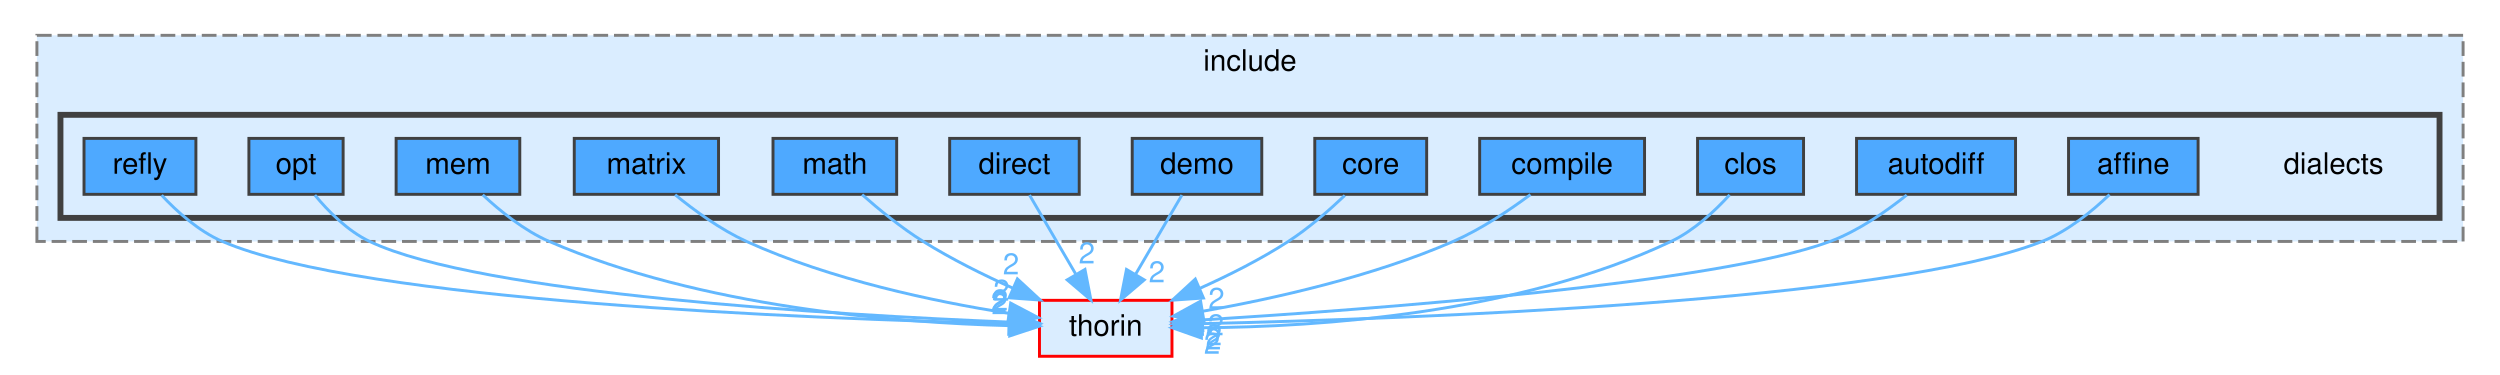
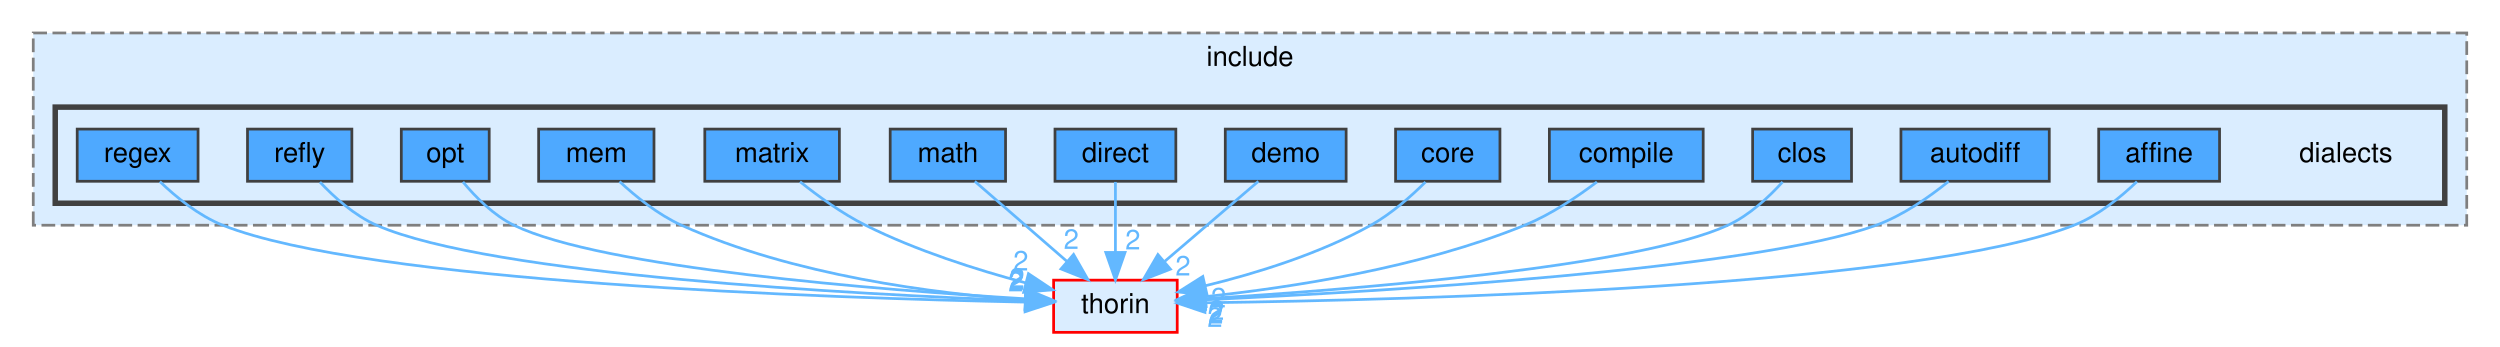
- <svg xmlns="http://www.w3.org/2000/svg" xmlns:xlink="http://www.w3.org/1999/xlink" width="848pt" height="127pt" viewBox="0.00 0.00 848.00 127.16">
-   <g id="graph0" class="graph" transform="scale(1 1) rotate(0) translate(4 123.16)">
+ <svg xmlns="http://www.w3.org/2000/svg" xmlns:xlink="http://www.w3.org/1999/xlink" width="910pt" height="126pt" viewBox="0.00 0.00 910.00 126.03">
+   <g id="graph0" class="graph" transform="scale(1 1) rotate(0) translate(4 122.03)">
    <g id="clust1" class="cluster">
      <g id="a_clust1">
        <a xlink:href="dir_8f2980731aba7ec7b9fcae5764f196e3.html" target="_top" xlink:title="include">
-           <polygon fill="#daedff" stroke="#7f7f7f" stroke-dasharray="5,2" points="8,-41.16 8,-111.16 832,-111.16 832,-41.16 8,-41.16" />
-           <text text-anchor="middle" x="420" y="-99.16" font-family="Helvetica,sans-Serif" font-size="10.00">include</text>
+           <polygon fill="#daedff" stroke="#7f7f7f" stroke-dasharray="5,2" points="8,-40.03 8,-110.03 894,-110.03 894,-40.03 8,-40.03" />
+           <text text-anchor="middle" x="451" y="-98.03" font-family="Helvetica,sans-Serif" font-size="10.00">include</text>
        </a>
      </g>
    </g>
    <g id="clust2" class="cluster">
      <g id="a_clust2">
        <a xlink:href="dir_4b8770ba19f7e4b0bbc9659719d39040.html" target="_top">
-           <polygon fill="#daedff" stroke="#404040" stroke-width="2" points="16,-49.16 16,-84.16 824,-84.16 824,-49.16 16,-49.16" />
+           <polygon fill="#daedff" stroke="#404040" stroke-width="2" points="16,-48.03 16,-83.03 886,-83.03 886,-48.03 16,-48.03" />
        </a>
      </g>
    </g>
    <g id="node1" class="node">
-       <text text-anchor="middle" x="788" y="-64.16" font-family="Helvetica,sans-Serif" font-size="10.00">dialects</text>
+       <text text-anchor="middle" x="850" y="-63.03" font-family="Helvetica,sans-Serif" font-size="10.00">dialects</text>
    </g>
    <g id="node2" class="node">
      <g id="a_node2">
        <a xlink:href="dir_9286322b93aa3ef7f3c32d87ea2f0595.html" target="_top" xlink:title="affine">
-           <polygon fill="#4ea9ff" stroke="#404040" points="742,-76.16 698,-76.16 698,-57.16 742,-57.16 742,-76.16" />
-           <text text-anchor="middle" x="720" y="-64.16" font-family="Helvetica,sans-Serif" font-size="10.00">affine</text>
-         </a>
-       </g>
-     </g>
-     <g id="node14" class="node">
-       <g id="a_node14">
+           <polygon fill="#4ea9ff" stroke="#404040" points="804,-75.03 760,-75.03 760,-56.03 804,-56.03 804,-75.03" />
+           <text text-anchor="middle" x="782" y="-63.03" font-family="Helvetica,sans-Serif" font-size="10.00">affine</text>
+         </a>
+       </g>
+     </g>
+     <g id="node15" class="node">
+       <g id="a_node15">
        <a xlink:href="dir_c4168c80b7484587a21dc92c326c695e.html" target="_top" xlink:title="thorin">
-           <polygon fill="#daedff" stroke="red" points="393.5,-21.16 348.5,-21.16 348.5,-2.16 393.5,-2.16 393.5,-21.16" />
-           <text text-anchor="middle" x="371" y="-9.16" font-family="Helvetica,sans-Serif" font-size="10.00">thorin</text>
+           <polygon fill="#daedff" stroke="red" points="424.5,-20.03 379.5,-20.03 379.5,-1.03 424.5,-1.03 424.5,-20.03" />
+           <text text-anchor="middle" x="402" y="-8.03" font-family="Helvetica,sans-Serif" font-size="10.00">thorin</text>
        </a>
      </g>
    </g>
    <g id="edge1" class="edge">
-       <path fill="none" stroke="#63b8ff" d="M711.92,-57.08C706.12,-51.51 697.79,-44.66 689,-41.16 637.82,-20.77 474.37,-14.86 403.87,-13.24" />
-       <polygon fill="#63b8ff" stroke="#63b8ff" points="403.85,-9.74 393.78,-13.02 403.7,-16.74 403.85,-9.74" />
+       <path fill="none" stroke="#63b8ff" d="M773.93,-55.92C768.13,-50.34 759.81,-43.5 751,-40.03 693.99,-17.58 510.36,-12.81 434.87,-11.8" />
+       <polygon fill="#63b8ff" stroke="#63b8ff" points="434.59,-8.3 424.55,-11.68 434.51,-15.3 434.59,-8.3" />
      <g id="a_edge1-headlabel">
-         <a xlink:href="dir_000000_000059.html" target="_top" xlink:title="2">
-           <text text-anchor="middle" x="407.51" y="-4.48" font-family="Helvetica,sans-Serif" font-size="10.00" fill="#63b8ff">2</text>
+         <a xlink:href="dir_000000_000062.html" target="_top" xlink:title="2">
+           <text text-anchor="middle" x="438.22" y="-3" font-family="Helvetica,sans-Serif" font-size="10.00" fill="#63b8ff">2</text>
        </a>
      </g>
    </g>
    <g id="node3" class="node">
      <g id="a_node3">
        <a xlink:href="dir_e491a11f5b07c85d8992f3d223cf1c08.html" target="_top" xlink:title="autodiff">
-           <polygon fill="#4ea9ff" stroke="#404040" points="680,-76.16 626,-76.16 626,-57.16 680,-57.16 680,-76.16" />
-           <text text-anchor="middle" x="653" y="-64.16" font-family="Helvetica,sans-Serif" font-size="10.00">autodiff</text>
+           <polygon fill="#4ea9ff" stroke="#404040" points="742,-75.03 688,-75.03 688,-56.03 742,-56.03 742,-75.03" />
+           <text text-anchor="middle" x="715" y="-63.03" font-family="Helvetica,sans-Serif" font-size="10.00">autodiff</text>
        </a>
      </g>
    </g>
    <g id="edge2" class="edge">
-       <path fill="none" stroke="#63b8ff" d="M643.04,-56.92C636.19,-51.44 626.64,-44.75 617,-41.16 578.69,-26.89 461.55,-18.1 403.84,-14.51" />
-       <polygon fill="#63b8ff" stroke="#63b8ff" points="403.98,-11.02 393.79,-13.91 403.56,-18 403.98,-11.02" />
+       <path fill="none" stroke="#63b8ff" d="M705.35,-55.99C698.5,-50.44 688.8,-43.61 679,-40.03 634.89,-23.92 498.22,-15.85 434.86,-12.89" />
+       <polygon fill="#63b8ff" stroke="#63b8ff" points="434.79,-9.38 424.64,-12.43 434.47,-16.38 434.79,-9.38" />
      <g id="a_edge2-headlabel">
-         <a xlink:href="dir_000003_000059.html" target="_top" xlink:title="2">
-           <text text-anchor="middle" x="407.74" y="-5.9" font-family="Helvetica,sans-Serif" font-size="10.00" fill="#63b8ff">2</text>
+         <a xlink:href="dir_000003_000062.html" target="_top" xlink:title="2">
+           <text text-anchor="middle" x="438.5" y="-4.21" font-family="Helvetica,sans-Serif" font-size="10.00" fill="#63b8ff">2</text>
        </a>
      </g>
    </g>
    <g id="node4" class="node">
      <g id="a_node4">
        <a xlink:href="dir_4fea51a4e3805b32f020b76fa7ac6c31.html" target="_top" xlink:title="clos">
-           <polygon fill="#4ea9ff" stroke="#404040" points="608,-76.16 572,-76.16 572,-57.16 608,-57.16 608,-76.16" />
-           <text text-anchor="middle" x="590" y="-64.16" font-family="Helvetica,sans-Serif" font-size="10.00">clos</text>
+           <polygon fill="#4ea9ff" stroke="#404040" points="670,-75.03 634,-75.03 634,-56.03 670,-56.03 670,-75.03" />
+           <text text-anchor="middle" x="652" y="-63.03" font-family="Helvetica,sans-Serif" font-size="10.00">clos</text>
        </a>
      </g>
    </g>
    <g id="edge3" class="edge">
-       <path fill="none" stroke="#63b8ff" d="M582.89,-56.98C577.91,-51.53 570.78,-44.84 563,-41.16 511.11,-16.59 443.24,-12.1 403.65,-11.85" />
-       <polygon fill="#63b8ff" stroke="#63b8ff" points="403.5,-8.35 393.51,-11.87 403.52,-15.35 403.5,-8.35" />
+       <path fill="none" stroke="#63b8ff" d="M644.92,-55.8C639.95,-50.32 632.82,-43.63 625,-40.03 591.85,-24.75 488.11,-16.58 434.62,-13.29" />
+       <polygon fill="#63b8ff" stroke="#63b8ff" points="434.82,-9.8 424.63,-12.7 434.4,-16.78 434.82,-9.8" />
      <g id="a_edge3-headlabel">
-         <a xlink:href="dir_000010_000059.html" target="_top" xlink:title="2">
-           <text text-anchor="middle" x="407.09" y="-3" font-family="Helvetica,sans-Serif" font-size="10.00" fill="#63b8ff">2</text>
+         <a xlink:href="dir_000010_000062.html" target="_top" xlink:title="2">
+           <text text-anchor="middle" x="438.57" y="-4.68" font-family="Helvetica,sans-Serif" font-size="10.00" fill="#63b8ff">2</text>
        </a>
      </g>
    </g>
    <g id="node5" class="node">
      <g id="a_node5">
        <a xlink:href="dir_f3d3547d28d138caabf7ff3cb52e4f36.html" target="_top" xlink:title="compile">
-           <polygon fill="#4ea9ff" stroke="#404040" points="554,-76.16 498,-76.16 498,-57.16 554,-57.16 554,-76.16" />
-           <text text-anchor="middle" x="526" y="-64.16" font-family="Helvetica,sans-Serif" font-size="10.00">compile</text>
+           <polygon fill="#4ea9ff" stroke="#404040" points="616,-75.03 560,-75.03 560,-56.03 616,-56.03 616,-75.03" />
+           <text text-anchor="middle" x="588" y="-63.03" font-family="Helvetica,sans-Serif" font-size="10.00">compile</text>
        </a>
      </g>
    </g>
    <g id="edge4" class="edge">
-       <path fill="none" stroke="#63b8ff" d="M515.25,-57.08C508.16,-51.8 498.46,-45.28 489,-41.16 461.57,-29.21 428.26,-21.75 404.04,-17.47" />
-       <polygon fill="#63b8ff" stroke="#63b8ff" points="404.38,-13.98 393.94,-15.78 403.22,-20.88 404.38,-13.98" />
+       <path fill="none" stroke="#63b8ff" d="M577.31,-55.79C570.25,-50.45 560.56,-43.92 551,-40.03 512.93,-24.51 465.89,-17.32 434.97,-14.07" />
+       <polygon fill="#63b8ff" stroke="#63b8ff" points="435.04,-10.56 424.75,-13.08 434.36,-17.53 435.04,-10.56" />
      <g id="a_edge4-headlabel">
-         <a xlink:href="dir_000012_000059.html" target="_top" xlink:title="2">
-           <text text-anchor="middle" x="408.39" y="-9.27" font-family="Helvetica,sans-Serif" font-size="10.00" fill="#63b8ff">2</text>
+         <a xlink:href="dir_000012_000062.html" target="_top" xlink:title="2">
+           <text text-anchor="middle" x="438.89" y="-5.58" font-family="Helvetica,sans-Serif" font-size="10.00" fill="#63b8ff">2</text>
        </a>
      </g>
    </g>
    <g id="node6" class="node">
      <g id="a_node6">
        <a xlink:href="dir_34bfe2063d65b9d749da9463709903df.html" target="_top" xlink:title="core">
-           <polygon fill="#4ea9ff" stroke="#404040" points="480,-76.16 442,-76.16 442,-57.16 480,-57.16 480,-76.16" />
-           <text text-anchor="middle" x="461" y="-64.16" font-family="Helvetica,sans-Serif" font-size="10.00">core</text>
+           <polygon fill="#4ea9ff" stroke="#404040" points="542,-75.03 504,-75.03 504,-56.03 542,-56.03 542,-75.03" />
+           <text text-anchor="middle" x="523" y="-63.03" font-family="Helvetica,sans-Serif" font-size="10.00">core</text>
        </a>
      </g>
    </g>
    <g id="edge5" class="edge">
-       <path fill="none" stroke="#63b8ff" d="M452.2,-56.78C446.94,-51.78 439.94,-45.66 433,-41.16 423.66,-35.11 412.82,-29.66 402.84,-25.18" />
-       <polygon fill="#63b8ff" stroke="#63b8ff" points="404.19,-21.95 393.62,-21.21 401.42,-28.38 404.19,-21.95" />
+       <path fill="none" stroke="#63b8ff" d="M514.9,-55.77C509.66,-50.56 502.45,-44.18 495,-40.03 476.29,-29.61 453.29,-22.52 434.85,-18.02" />
+       <polygon fill="#63b8ff" stroke="#63b8ff" points="435.39,-14.55 424.86,-15.72 433.82,-21.37 435.39,-14.55" />
      <g id="a_edge5-headlabel">
-         <a xlink:href="dir_000014_000059.html" target="_top" xlink:title="2">
-           <text text-anchor="middle" x="408.61" y="-18.27" font-family="Helvetica,sans-Serif" font-size="10.00" fill="#63b8ff">2</text>
+         <a xlink:href="dir_000014_000062.html" target="_top" xlink:title="2">
+           <text text-anchor="middle" x="439.53" y="-10.09" font-family="Helvetica,sans-Serif" font-size="10.00" fill="#63b8ff">2</text>
        </a>
      </g>
    </g>
    <g id="node7" class="node">
      <g id="a_node7">
        <a xlink:href="dir_2e4367678b59cb90f0f8cc5a0dbc70fa.html" target="_top" xlink:title="demo">
-           <polygon fill="#4ea9ff" stroke="#404040" points="424,-76.16 380,-76.16 380,-57.16 424,-57.16 424,-76.16" />
-           <text text-anchor="middle" x="402" y="-64.16" font-family="Helvetica,sans-Serif" font-size="10.00">demo</text>
+           <polygon fill="#4ea9ff" stroke="#404040" points="486,-75.03 442,-75.03 442,-56.03 486,-56.03 486,-75.03" />
+           <text text-anchor="middle" x="464" y="-63.03" font-family="Helvetica,sans-Serif" font-size="10.00">demo</text>
        </a>
      </g>
    </g>
    <g id="edge6" class="edge">
-       <path fill="none" stroke="#63b8ff" d="M396.88,-56.91C392.64,-49.65 386.47,-39.11 381.22,-30.14" />
-       <polygon fill="#63b8ff" stroke="#63b8ff" points="384.09,-28.11 376.02,-21.25 378.05,-31.65 384.09,-28.11" />
+       <path fill="none" stroke="#63b8ff" d="M454.04,-56.01C444.87,-48.18 431.06,-36.37 419.97,-26.89" />
+       <polygon fill="#63b8ff" stroke="#63b8ff" points="422.02,-24.03 412.14,-20.2 417.47,-29.36 422.02,-24.03" />
      <g id="a_edge6-headlabel">
-         <a xlink:href="dir_000016_000059.html" target="_top" xlink:title="2">
-           <text text-anchor="middle" x="388.36" y="-27.28" font-family="Helvetica,sans-Serif" font-size="10.00" fill="#63b8ff">2</text>
+         <a xlink:href="dir_000016_000062.html" target="_top" xlink:title="2">
+           <text text-anchor="middle" x="426.6" y="-21.71" font-family="Helvetica,sans-Serif" font-size="10.00" fill="#63b8ff">2</text>
        </a>
      </g>
    </g>
    <g id="node8" class="node">
      <g id="a_node8">
        <a xlink:href="dir_80746e965e0f886a9aa50e95efaf45c9.html" target="_top" xlink:title="direct">
-           <polygon fill="#4ea9ff" stroke="#404040" points="362,-76.16 318,-76.16 318,-57.16 362,-57.16 362,-76.16" />
-           <text text-anchor="middle" x="340" y="-64.16" font-family="Helvetica,sans-Serif" font-size="10.00">direct</text>
+           <polygon fill="#4ea9ff" stroke="#404040" points="424,-75.03 380,-75.03 380,-56.03 424,-56.03 424,-75.03" />
+           <text text-anchor="middle" x="402" y="-63.03" font-family="Helvetica,sans-Serif" font-size="10.00">direct</text>
        </a>
      </g>
    </g>
    <g id="edge7" class="edge">
-       <path fill="none" stroke="#63b8ff" d="M345.12,-56.91C349.36,-49.65 355.53,-39.11 360.78,-30.14" />
-       <polygon fill="#63b8ff" stroke="#63b8ff" points="363.95,-31.65 365.98,-21.25 357.91,-28.11 363.95,-31.65" />
+       <path fill="none" stroke="#63b8ff" d="M402,-55.78C402,-48.83 402,-38.87 402,-30.16" />
+       <polygon fill="#63b8ff" stroke="#63b8ff" points="405.5,-30.12 402,-20.12 398.5,-30.12 405.5,-30.12" />
      <g id="a_edge7-headlabel">
-         <a xlink:href="dir_000021_000059.html" target="_top" xlink:title="2">
-           <text text-anchor="middle" x="364.58" y="-33.68" font-family="Helvetica,sans-Serif" font-size="10.00" fill="#63b8ff">2</text>
+         <a xlink:href="dir_000021_000062.html" target="_top" xlink:title="2">
+           <text text-anchor="middle" x="408.34" y="-31.21" font-family="Helvetica,sans-Serif" font-size="10.00" fill="#63b8ff">2</text>
        </a>
      </g>
    </g>
    <g id="node9" class="node">
      <g id="a_node9">
        <a xlink:href="dir_c0d50df951438bde77c2dac75a324f36.html" target="_top" xlink:title="math">
-           <polygon fill="#4ea9ff" stroke="#404040" points="300,-76.16 258,-76.16 258,-57.16 300,-57.16 300,-76.16" />
-           <text text-anchor="middle" x="279" y="-64.16" font-family="Helvetica,sans-Serif" font-size="10.00">math</text>
+           <polygon fill="#4ea9ff" stroke="#404040" points="362,-75.03 320,-75.03 320,-56.03 362,-56.03 362,-75.03" />
+           <text text-anchor="middle" x="341" y="-63.03" font-family="Helvetica,sans-Serif" font-size="10.00">math</text>
        </a>
      </g>
    </g>
    <g id="edge8" class="edge">
-       <path fill="none" stroke="#63b8ff" d="M288.26,-57.06C293.96,-52.03 301.58,-45.79 309,-41.16 318.52,-35.22 329.48,-29.77 339.52,-25.27" />
-       <polygon fill="#63b8ff" stroke="#63b8ff" points="341,-28.44 348.78,-21.25 338.21,-22.02 341,-28.44" />
+       <path fill="none" stroke="#63b8ff" d="M350.8,-56.01C359.82,-48.18 373.41,-36.37 384.32,-26.89" />
+       <polygon fill="#63b8ff" stroke="#63b8ff" points="386.77,-29.4 392.02,-20.2 382.18,-24.11 386.77,-29.4" />
      <g id="a_edge8-headlabel">
-         <a xlink:href="dir_000032_000059.html" target="_top" xlink:title="2">
-           <text text-anchor="middle" x="338.83" y="-29.98" font-family="Helvetica,sans-Serif" font-size="10.00" fill="#63b8ff">2</text>
+         <a xlink:href="dir_000032_000062.html" target="_top" xlink:title="2">
+           <text text-anchor="middle" x="385.92" y="-31.4" font-family="Helvetica,sans-Serif" font-size="10.00" fill="#63b8ff">2</text>
        </a>
      </g>
    </g>
    <g id="node10" class="node">
      <g id="a_node10">
        <a xlink:href="dir_9fc67f7893aaa4cc443b229e106af2c3.html" target="_top" xlink:title="matrix">
-           <polygon fill="#4ea9ff" stroke="#404040" points="239.5,-76.16 190.5,-76.16 190.5,-57.16 239.5,-57.16 239.5,-76.16" />
-           <text text-anchor="middle" x="215" y="-64.16" font-family="Helvetica,sans-Serif" font-size="10.00">matrix</text>
+           <polygon fill="#4ea9ff" stroke="#404040" points="301.5,-75.03 252.5,-75.03 252.5,-56.03 301.5,-56.03 301.5,-75.03" />
+           <text text-anchor="middle" x="277" y="-63.03" font-family="Helvetica,sans-Serif" font-size="10.00">matrix</text>
        </a>
      </g>
    </g>
    <g id="edge9" class="edge">
-       <path fill="none" stroke="#63b8ff" d="M224.76,-57.02C231.23,-51.72 240.13,-45.2 249,-41.16 277.58,-28.16 312.73,-20.75 337.95,-16.77" />
-       <polygon fill="#63b8ff" stroke="#63b8ff" points="338.72,-20.2 348.1,-15.27 337.69,-13.27 338.72,-20.2" />
+       <path fill="none" stroke="#63b8ff" d="M287.16,-55.88C293.64,-50.7 302.41,-44.32 311,-40.03 329.44,-30.8 351.48,-23.8 369.25,-19.05" />
+       <polygon fill="#63b8ff" stroke="#63b8ff" points="370.34,-22.39 379.16,-16.52 368.6,-15.61 370.34,-22.39" />
      <g id="a_edge9-headlabel">
-         <a xlink:href="dir_000034_000059.html" target="_top" xlink:title="2">
-           <text text-anchor="middle" x="335.58" y="-21.03" font-family="Helvetica,sans-Serif" font-size="10.00" fill="#63b8ff">2</text>
+         <a xlink:href="dir_000034_000062.html" target="_top" xlink:title="2">
+           <text text-anchor="middle" x="367.56" y="-23.53" font-family="Helvetica,sans-Serif" font-size="10.00" fill="#63b8ff">2</text>
        </a>
      </g>
    </g>
    <g id="node11" class="node">
      <g id="a_node11">
        <a xlink:href="dir_ec892acb8df8da37504494c241407fe1.html" target="_top" xlink:title="mem">
-           <polygon fill="#4ea9ff" stroke="#404040" points="172,-76.16 130,-76.16 130,-57.16 172,-57.16 172,-76.16" />
-           <text text-anchor="middle" x="151" y="-64.16" font-family="Helvetica,sans-Serif" font-size="10.00">mem</text>
+           <polygon fill="#4ea9ff" stroke="#404040" points="234,-75.03 192,-75.03 192,-56.03 234,-56.03 234,-75.03" />
+           <text text-anchor="middle" x="213" y="-63.03" font-family="Helvetica,sans-Serif" font-size="10.00">mem</text>
        </a>
      </g>
    </g>
    <g id="edge10" class="edge">
-       <path fill="none" stroke="#63b8ff" d="M159.41,-57C165.23,-51.55 173.44,-44.87 182,-41.16 233.48,-18.83 299.42,-13.57 338.25,-12.56" />
-       <polygon fill="#63b8ff" stroke="#63b8ff" points="338.51,-16.06 348.45,-12.38 338.39,-9.06 338.51,-16.06" />
+       <path fill="none" stroke="#63b8ff" d="M221.44,-55.95C227.28,-50.54 235.5,-43.86 244,-40.03 284.7,-21.68 336.32,-15.13 369.26,-12.8" />
+       <polygon fill="#63b8ff" stroke="#63b8ff" points="369.5,-16.3 379.26,-12.19 369.07,-9.31 369.5,-16.3" />
      <g id="a_edge10-headlabel">
-         <a xlink:href="dir_000036_000059.html" target="_top" xlink:title="2">
-           <text text-anchor="middle" x="334.97" y="-16.46" font-family="Helvetica,sans-Serif" font-size="10.00" fill="#63b8ff">2</text>
+         <a xlink:href="dir_000036_000062.html" target="_top" xlink:title="2">
+           <text text-anchor="middle" x="366.09" y="-16.85" font-family="Helvetica,sans-Serif" font-size="10.00" fill="#63b8ff">2</text>
        </a>
      </g>
    </g>
    <g id="node12" class="node">
      <g id="a_node12">
        <a xlink:href="dir_50d79fc898b8bbe7dfdde7c185e765d0.html" target="_top" xlink:title="opt">
-           <polygon fill="#4ea9ff" stroke="#404040" points="112,-76.16 80,-76.16 80,-57.16 112,-57.16 112,-76.16" />
-           <text text-anchor="middle" x="96" y="-64.16" font-family="Helvetica,sans-Serif" font-size="10.00">opt</text>
+           <polygon fill="#4ea9ff" stroke="#404040" points="174,-75.03 142,-75.03 142,-56.03 174,-56.03 174,-75.03" />
+           <text text-anchor="middle" x="158" y="-63.03" font-family="Helvetica,sans-Serif" font-size="10.00">opt</text>
        </a>
      </g>
    </g>
    <g id="edge11" class="edge">
-       <path fill="none" stroke="#63b8ff" d="M102.41,-56.9C106.95,-51.41 113.54,-44.71 121,-41.16 158.69,-23.21 279.42,-16.18 338.22,-13.77" />
-       <polygon fill="#63b8ff" stroke="#63b8ff" points="338.58,-17.25 348.44,-13.37 338.31,-10.26 338.58,-17.25" />
+       <path fill="none" stroke="#63b8ff" d="M164.43,-55.81C168.98,-50.33 175.57,-43.64 183,-40.03 215.1,-24.43 316.34,-16.44 369.17,-13.25" />
+       <polygon fill="#63b8ff" stroke="#63b8ff" points="369.59,-16.73 379.37,-12.66 369.18,-9.74 369.59,-16.73" />
      <g id="a_edge11-headlabel">
-         <a xlink:href="dir_000038_000059.html" target="_top" xlink:title="2">
-           <text text-anchor="middle" x="335.1" y="-17.73" font-family="Helvetica,sans-Serif" font-size="10.00" fill="#63b8ff">2</text>
+         <a xlink:href="dir_000038_000062.html" target="_top" xlink:title="2">
+           <text text-anchor="middle" x="366.16" y="-17.27" font-family="Helvetica,sans-Serif" font-size="10.00" fill="#63b8ff">2</text>
        </a>
      </g>
    </g>
    <g id="node13" class="node">
      <g id="a_node13">
        <a xlink:href="dir_19cab0e9bb43ad8baa77bddca19ab0c8.html" target="_top" xlink:title="refly">
-           <polygon fill="#4ea9ff" stroke="#404040" points="62,-76.16 24,-76.16 24,-57.16 62,-57.16 62,-76.16" />
-           <text text-anchor="middle" x="43" y="-64.16" font-family="Helvetica,sans-Serif" font-size="10.00">refly</text>
+           <polygon fill="#4ea9ff" stroke="#404040" points="124,-75.03 86,-75.03 86,-56.03 124,-56.03 124,-75.03" />
+           <text text-anchor="middle" x="105" y="-63.03" font-family="Helvetica,sans-Serif" font-size="10.00">refly</text>
        </a>
      </g>
    </g>
    <g id="edge12" class="edge">
-       <path fill="none" stroke="#63b8ff" d="M50.37,-56.85C55.53,-51.33 62.93,-44.64 71,-41.16 118.32,-20.77 270.41,-14.89 338.04,-13.26" />
-       <polygon fill="#63b8ff" stroke="#63b8ff" points="338.23,-16.75 348.14,-13.03 338.07,-9.75 338.23,-16.75" />
+       <path fill="none" stroke="#63b8ff" d="M112.38,-55.74C117.55,-50.24 124.95,-43.55 133,-40.03 174.69,-21.8 307.41,-14.84 369.45,-12.53" />
+       <polygon fill="#63b8ff" stroke="#63b8ff" points="369.61,-16.03 379.48,-12.17 369.36,-9.03 369.61,-16.03" />
      <g id="a_edge12-headlabel">
-         <a xlink:href="dir_000052_000059.html" target="_top" xlink:title="2">
-           <text text-anchor="middle" x="334.7" y="-17.17" font-family="Helvetica,sans-Serif" font-size="10.00" fill="#63b8ff">2</text>
+         <a xlink:href="dir_000053_000062.html" target="_top" xlink:title="2">
+           <text text-anchor="middle" x="366.11" y="-16.49" font-family="Helvetica,sans-Serif" font-size="10.00" fill="#63b8ff">2</text>
+         </a>
+       </g>
+     </g>
+     <g id="node14" class="node">
+       <g id="a_node14">
+         <a xlink:href="dir_c1a37a303498a9acc15dd5cda38ef0d8.html" target="_top" xlink:title="regex">
+           <polygon fill="#4ea9ff" stroke="#404040" points="68,-75.03 24,-75.03 24,-56.03 68,-56.03 68,-75.03" />
+           <text text-anchor="middle" x="46" y="-63.03" font-family="Helvetica,sans-Serif" font-size="10.00">regex</text>
+         </a>
+       </g>
+     </g>
+     <g id="edge13" class="edge">
+       <path fill="none" stroke="#63b8ff" d="M54.08,-55.94C59.88,-50.37 68.2,-43.52 77,-40.03 129.45,-19.19 297.16,-13.52 368.92,-12.04" />
+       <polygon fill="#63b8ff" stroke="#63b8ff" points="369.25,-15.53 379.18,-11.84 369.12,-8.53 369.25,-15.53" />
+       <g id="a_edge13-headlabel">
+         <a xlink:href="dir_000055_000062.html" target="_top" xlink:title="2">
+           <text text-anchor="middle" x="365.71" y="-15.94" font-family="Helvetica,sans-Serif" font-size="10.00" fill="#63b8ff">2</text>
        </a>
      </g>
    </g>
  </g>
</svg>
